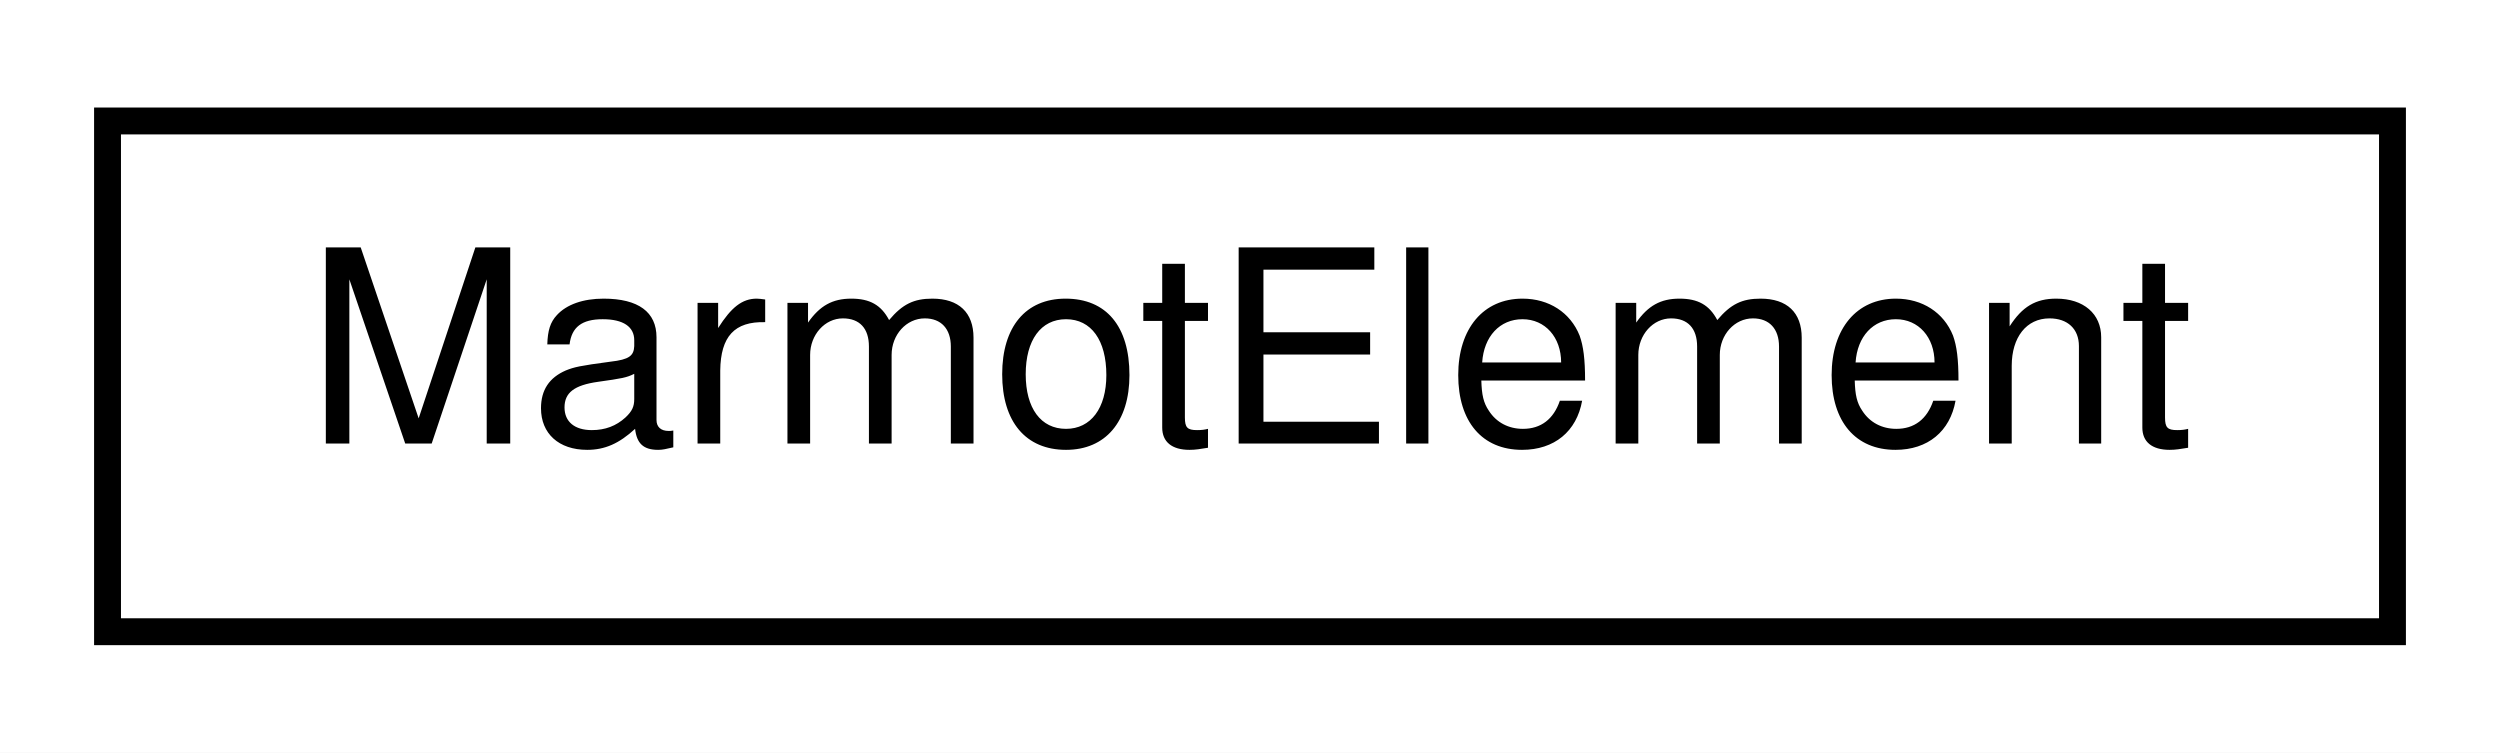
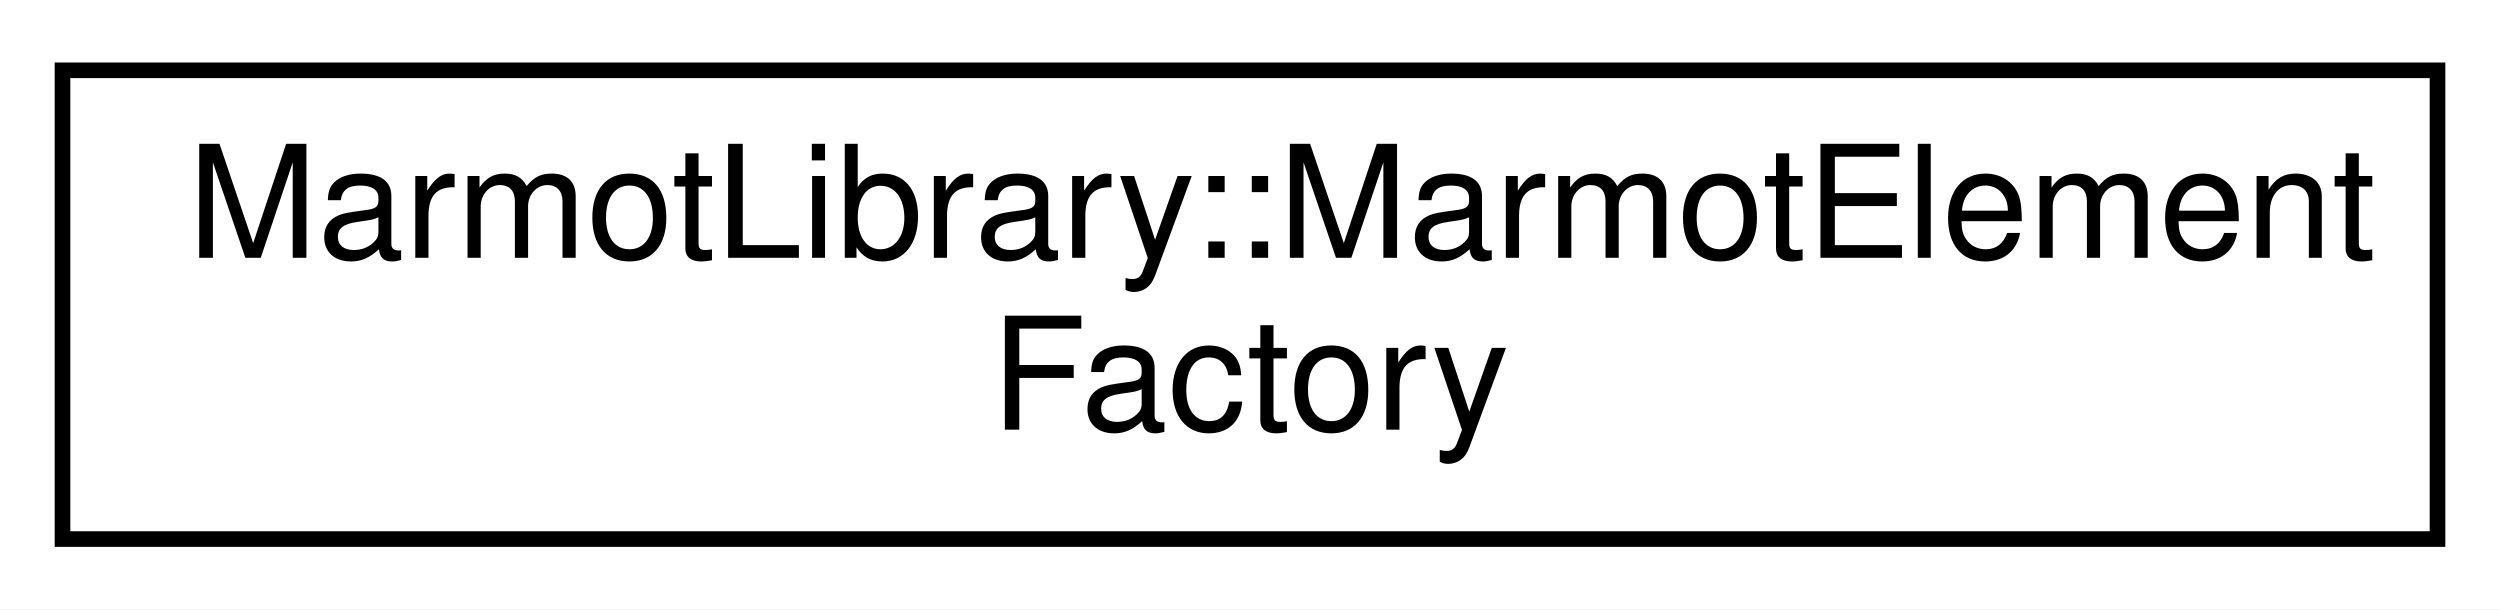
- <svg xmlns="http://www.w3.org/2000/svg" xmlns:xlink="http://www.w3.org/1999/xlink" width="93pt" height="28pt" viewBox="0.00 0.00 93.00 28.00">
-   <g id="graph0" class="graph" transform="scale(1 1) rotate(0) translate(4 24)">
-     <polygon fill="white" stroke="transparent" points="-4,4 -4,-24 89,-24 89,4 -4,4" />
+ <svg xmlns="http://www.w3.org/2000/svg" xmlns:xlink="http://www.w3.org/1999/xlink" width="160pt" height="39pt" viewBox="0.00 0.00 160.00 39.00">
+   <g id="graph0" class="graph" transform="scale(1 1) rotate(0) translate(4 35)">
+     <polygon fill="white" stroke="transparent" points="-4,4 -4,-35 156,-35 156,4 -4,4" />
    <g id="node1" class="node">
      <g id="a_node1">
-         <a xlink:href="classMarmotElement.html" target="_top" xlink:title=" ">
-           <polygon fill="white" stroke="black" points="0,-0.5 0,-19.5 85,-19.5 85,-0.5 0,-0.5" />
-           <text text-anchor="middle" x="42.5" y="-7.5" font-family="Helvetica,sans-Serif" font-size="10.00">MarmotElement</text>
+         <a xlink:href="classMarmotLibrary_1_1MarmotElementFactory.html" target="_top" xlink:title=" ">
+           <polygon fill="white" stroke="black" points="0,-0.5 0,-30.5 152,-30.5 152,-0.5 0,-0.5" />
+           <text text-anchor="start" x="8" y="-18.5" font-family="Helvetica,sans-Serif" font-size="10.00">MarmotLibrary::MarmotElement</text>
+           <text text-anchor="middle" x="76" y="-7.5" font-family="Helvetica,sans-Serif" font-size="10.00">Factory</text>
        </a>
      </g>
    </g>
  </g>
</svg>
